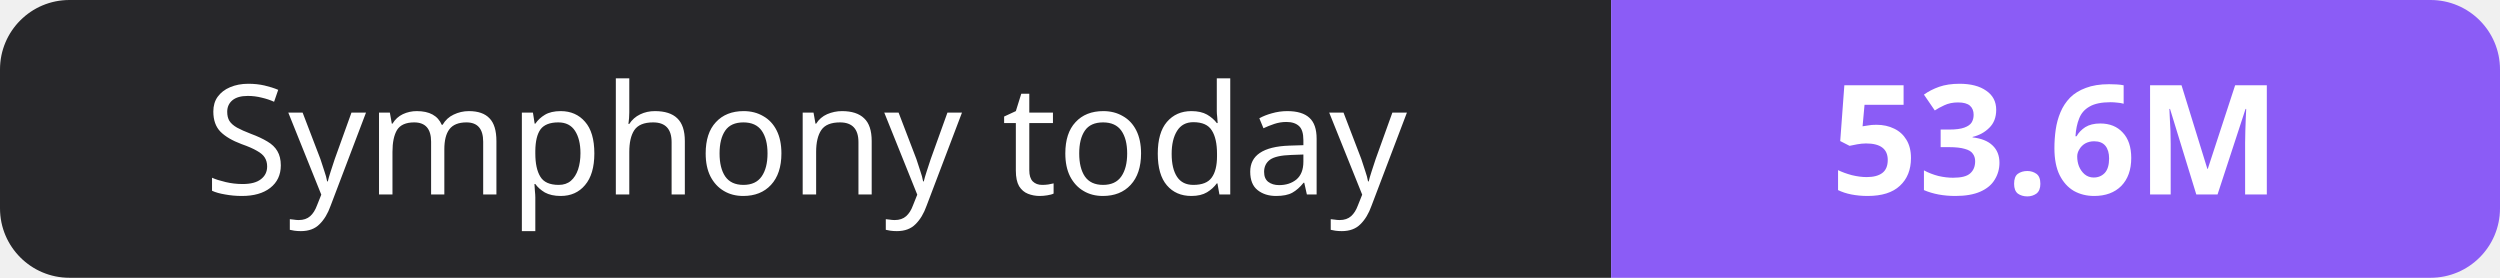
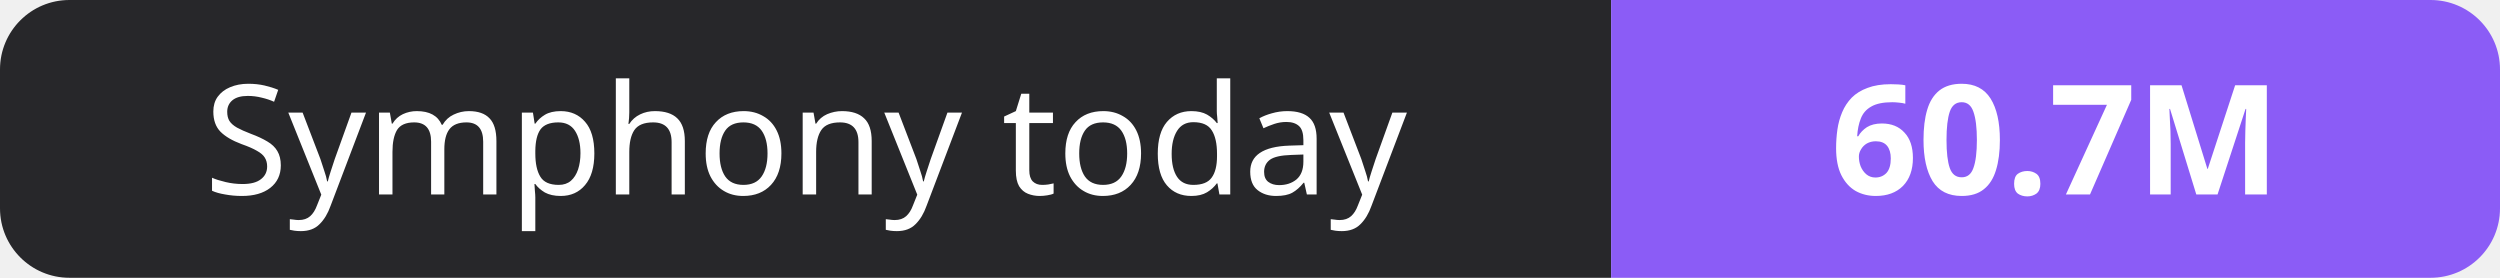
- <svg xmlns="http://www.w3.org/2000/svg" width="180" height="20" role="img" aria-label="Symphony today: 53.6M">
+ <svg xmlns="http://www.w3.org/2000/svg" width="180" height="20" role="img" aria-label="Symphony today: 60.7M">
  <clipPath id="r">
    <rect width="180" height="20" rx="5" fill="#fff" />
  </clipPath>
  <g clip-path="url(#r)">
    <rect width="116" height="20" fill="#27272a" />
    <rect x="116" width="64" height="20" fill="#8b5cf6" />
  </g>
  <g fill="#fff" text-anchor="middle" font-family="Verdana,Geneva,sans-serif" font-size="11">
    <text x="58.0" y="14">Symphony today</text>
-     <text x="148.0" y="14" font-weight="700">53.6M</text>
+     <text x="148.0" y="14" font-weight="700">60.7M</text>
  </g>
</svg>
